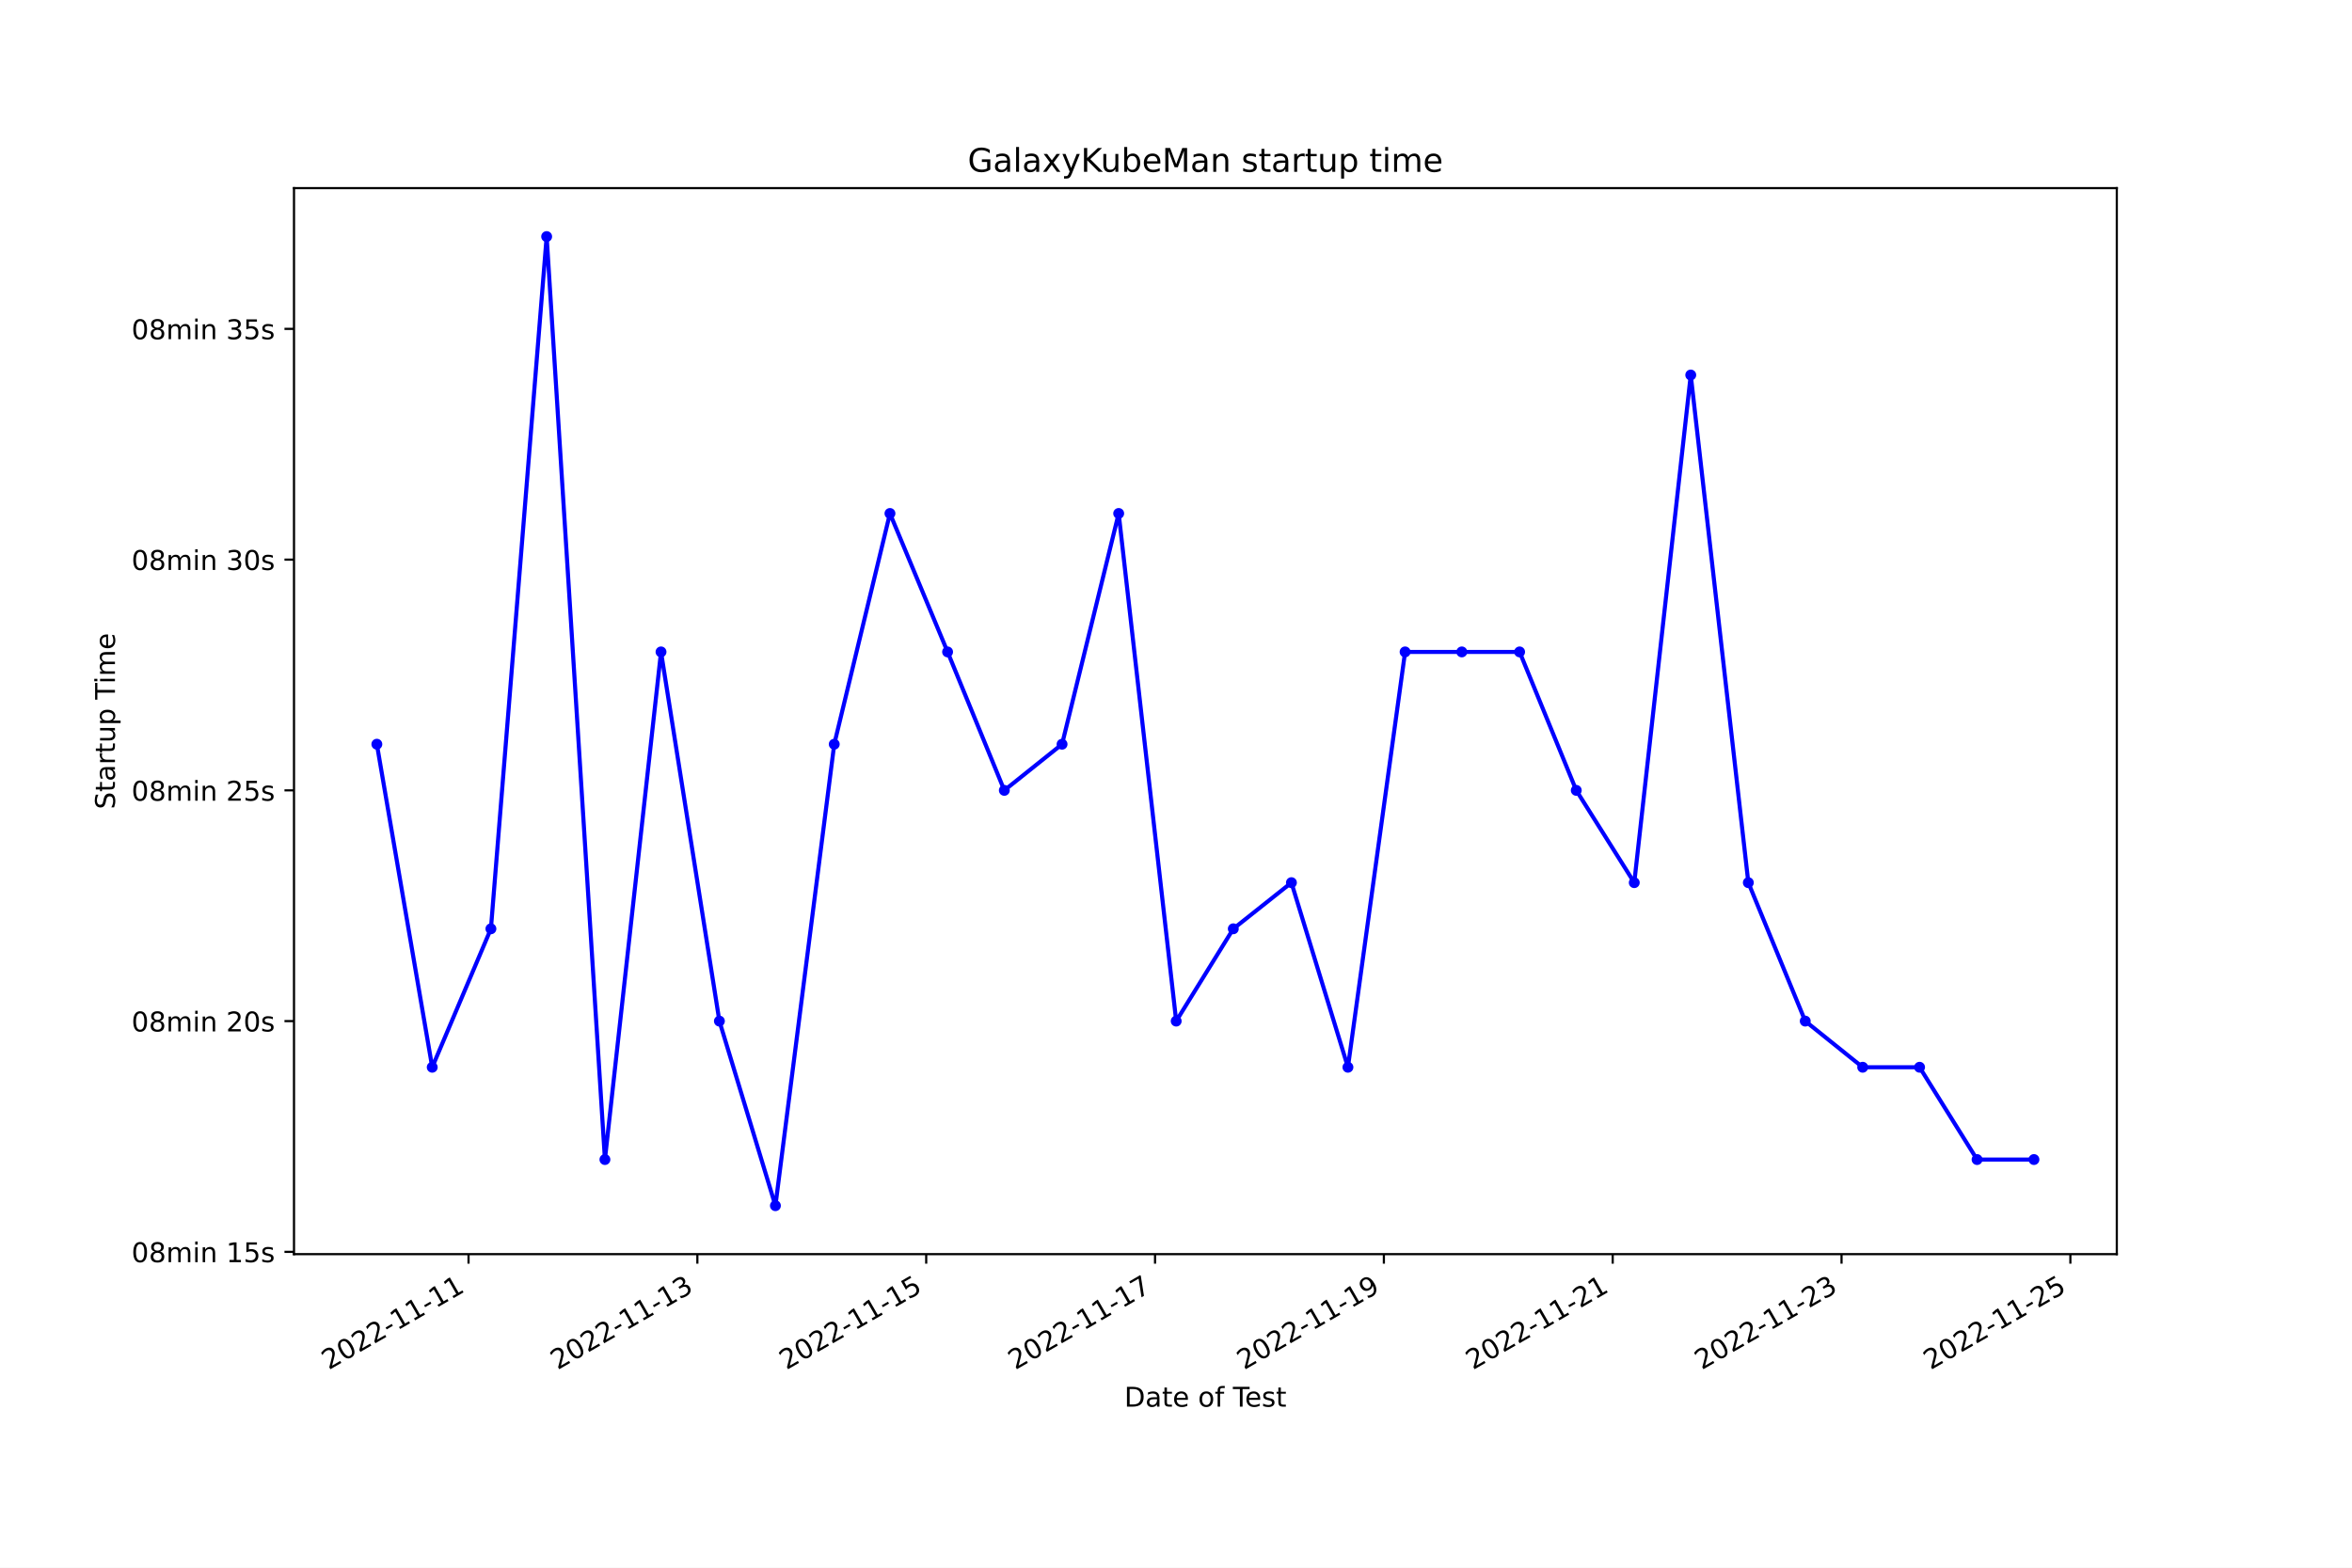
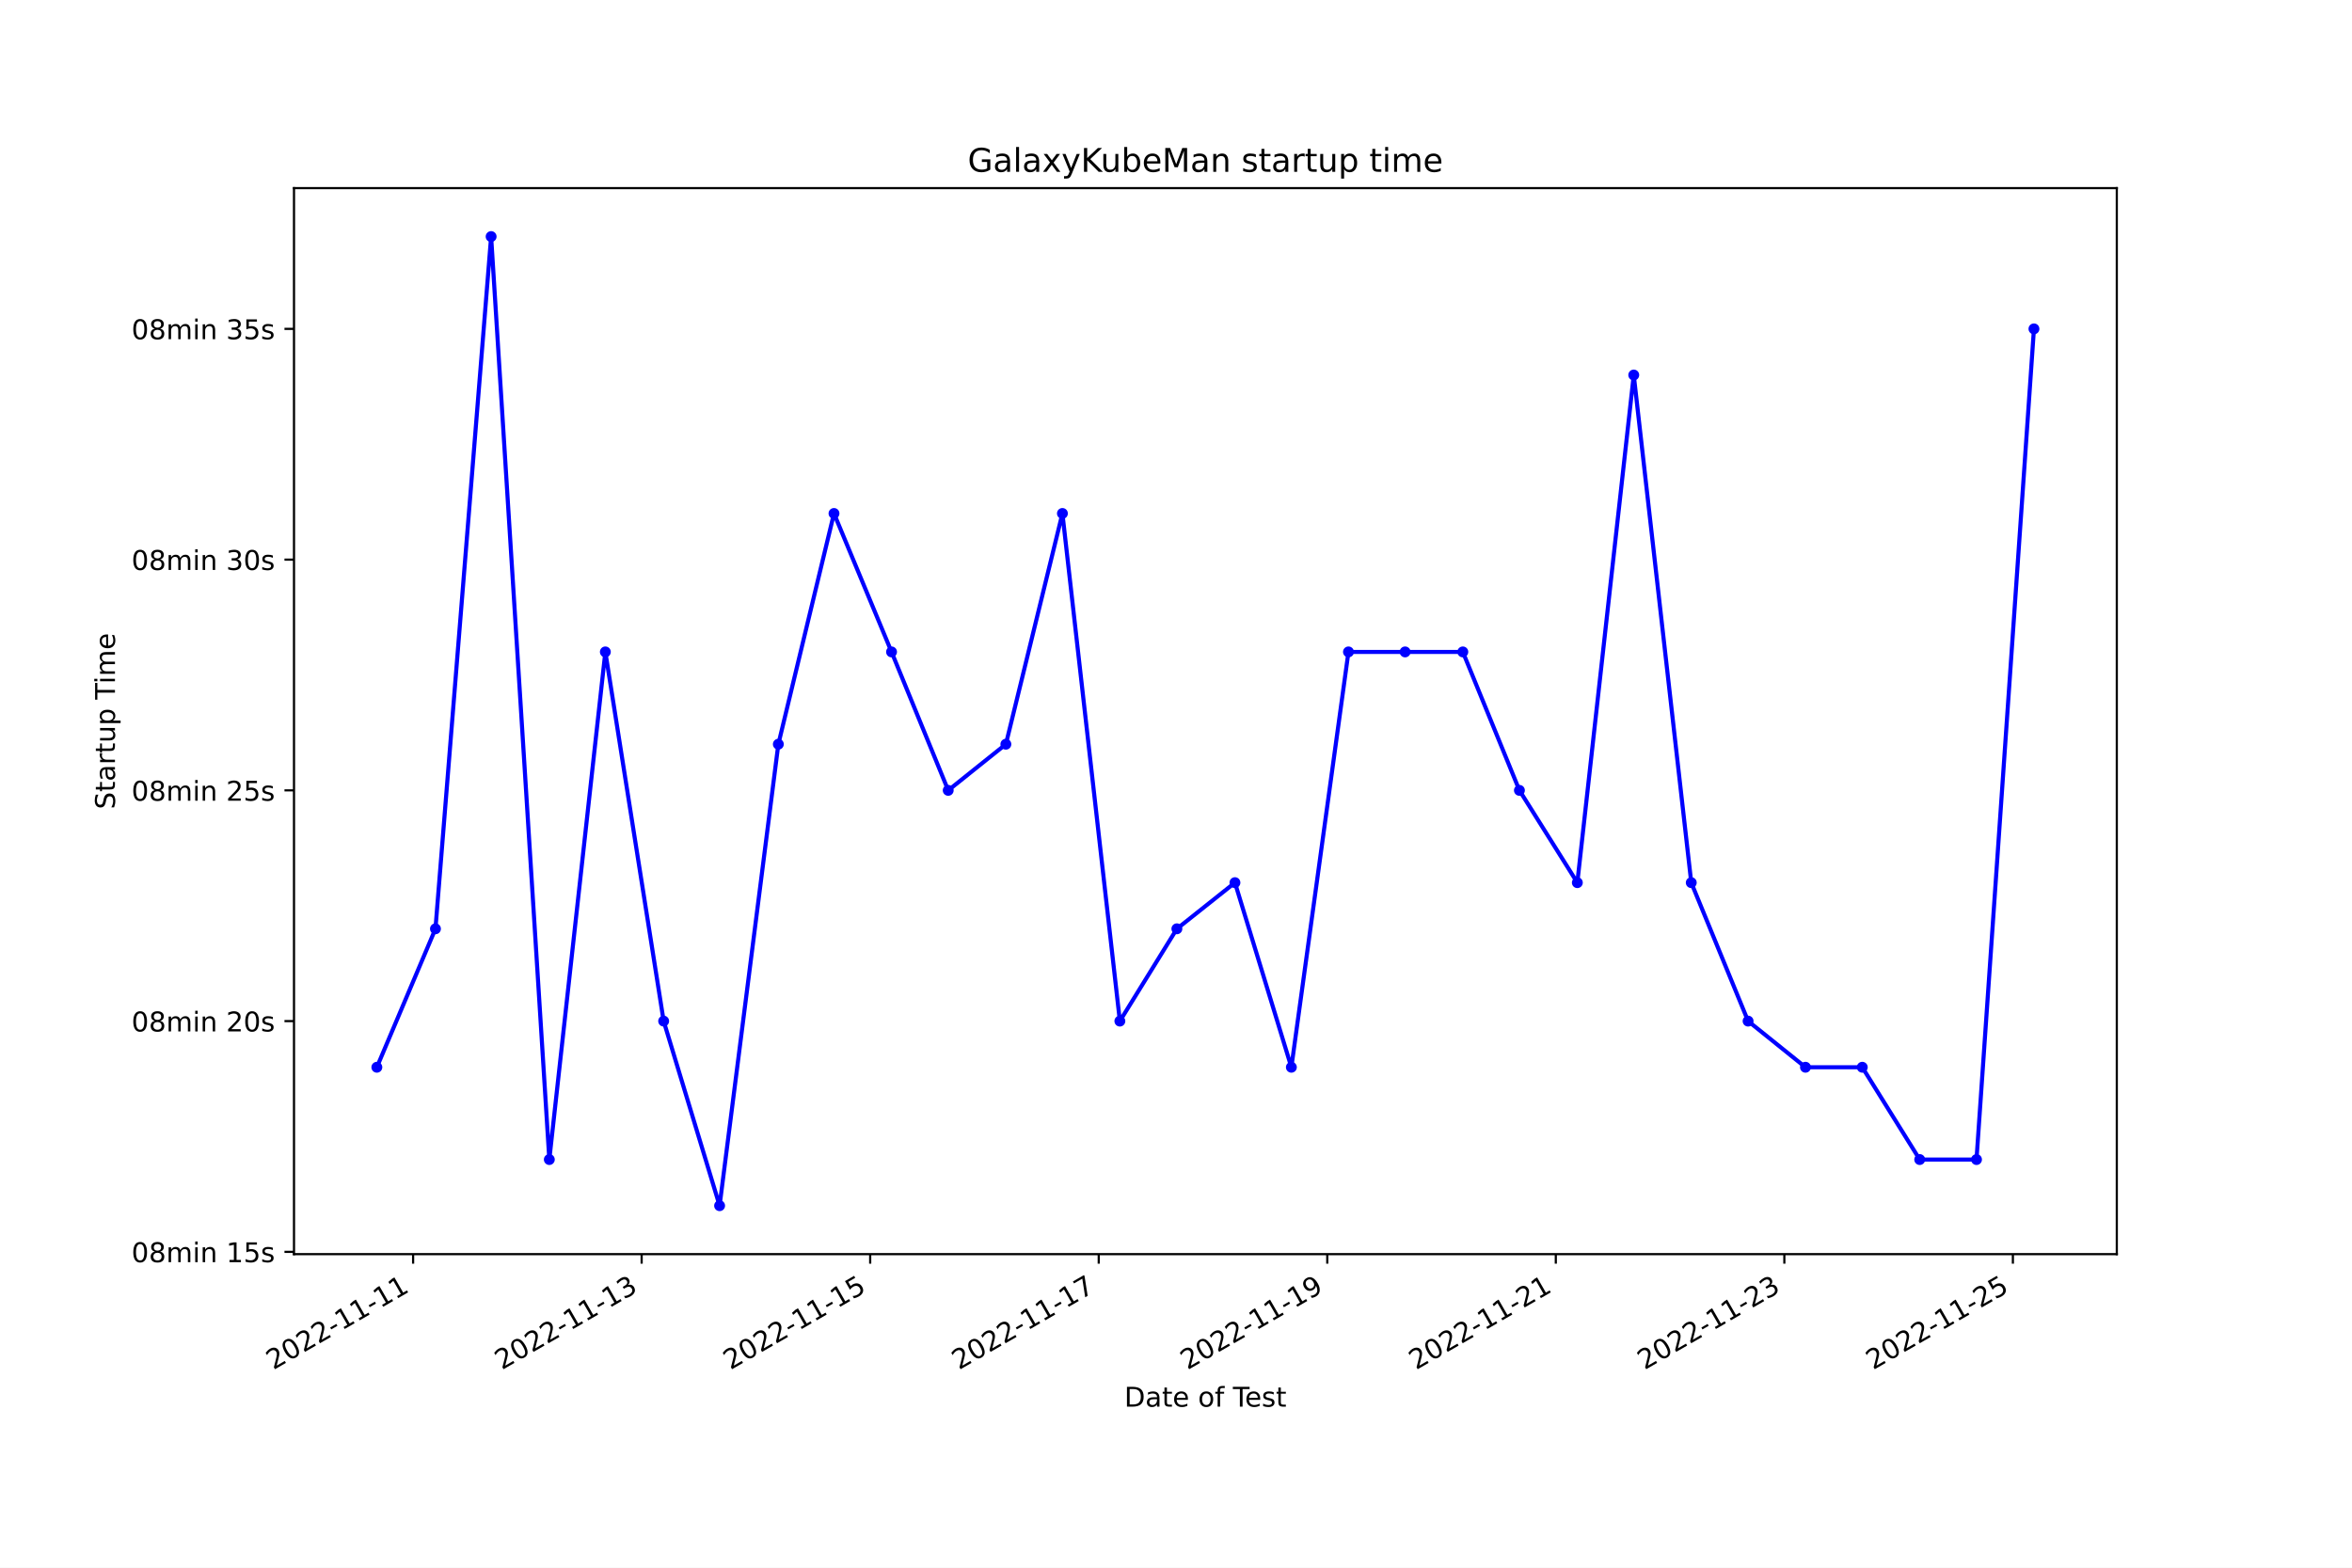
<svg xmlns="http://www.w3.org/2000/svg" xmlns:xlink="http://www.w3.org/1999/xlink" width="864pt" height="576pt" viewBox="0 0 864 576" version="1.1">
  <defs>
    <style type="text/css">*{stroke-linejoin: round; stroke-linecap: butt}</style>
  </defs>
  <g id="figure_1">
    <g id="patch_1">
      <path d="M 0 576  L 864 576  L 864 0  L 0 0  z " style="fill: #ffffff" />
    </g>
    <g id="axes_1">
      <g id="patch_2">
        <path d="M 108 460.8  L 777.6 460.8  L 777.6 69.12  L 108 69.12  z " style="fill: #ffffff" />
      </g>
      <g id="matplotlib.axis_1">
        <g id="xtick_1">
          <g id="line2d_1">
            <defs>
-               <path id="m900e0ae6f9" d="M 0 0  L 0 3.5  " style="stroke: #000000; stroke-width: 0.8" />
+               <path id="m1bc4e204f6" d="M 0 0  L 0 3.5  " style="stroke: #000000; stroke-width: 0.8" />
            </defs>
            <g>
-               <use xlink:href="#m900e0ae6f9" x="172.115" y="460.8" style="stroke: #000000; stroke-width: 0.8" />
+               <use xlink:href="#m1bc4e204f6" x="151.755" y="460.8" style="stroke: #000000; stroke-width: 0.8" />
            </g>
          </g>
          <g id="text_1">
-             <g transform="translate(120.7451 503.4383) rotate(-30) scale(0.1 -0.1)">
+             <g transform="translate(100.3853 503.4383) rotate(-30) scale(0.1 -0.1)">
              <defs>
                <path id="DejaVuSans-32" d="M 1228 531  L 3431 531  L 3431 0  L 469 0  L 469 531  Q 828 903 1448 1529  Q 2069 2156 2228 2338  Q 2531 2678 2651 2914  Q 2772 3150 2772 3378  Q 2772 3750 2511 3984  Q 2250 4219 1831 4219  Q 1534 4219 1204 4116  Q 875 4013 500 3803  L 500 4441  Q 881 4594 1212 4672  Q 1544 4750 1819 4750  Q 2544 4750 2975 4387  Q 3406 4025 3406 3419  Q 3406 3131 3298 2873  Q 3191 2616 2906 2266  Q 2828 2175 2409 1742  Q 1991 1309 1228 531  z " transform="scale(0.015625)" />
                <path id="DejaVuSans-30" d="M 2034 4250  Q 1547 4250 1301 3770  Q 1056 3291 1056 2328  Q 1056 1369 1301 889  Q 1547 409 2034 409  Q 2525 409 2770 889  Q 3016 1369 3016 2328  Q 3016 3291 2770 3770  Q 2525 4250 2034 4250  z M 2034 4750  Q 2819 4750 3233 4129  Q 3647 3509 3647 2328  Q 3647 1150 3233 529  Q 2819 -91 2034 -91  Q 1250 -91 836 529  Q 422 1150 422 2328  Q 422 3509 836 4129  Q 1250 4750 2034 4750  z " transform="scale(0.015625)" />
                <path id="DejaVuSans-2d" d="M 313 2009  L 1997 2009  L 1997 1497  L 313 1497  L 313 2009  z " transform="scale(0.015625)" />
                <path id="DejaVuSans-31" d="M 794 531  L 1825 531  L 1825 4091  L 703 3866  L 703 4441  L 1819 4666  L 2450 4666  L 2450 531  L 3481 531  L 3481 0  L 794 0  L 794 531  z " transform="scale(0.015625)" />
              </defs>
              <use xlink:href="#DejaVuSans-32" />
              <use xlink:href="#DejaVuSans-30" x="63.623" />
              <use xlink:href="#DejaVuSans-32" x="127.246" />
              <use xlink:href="#DejaVuSans-32" x="190.869" />
              <use xlink:href="#DejaVuSans-2d" x="254.492" />
              <use xlink:href="#DejaVuSans-31" x="290.576" />
              <use xlink:href="#DejaVuSans-31" x="354.199" />
              <use xlink:href="#DejaVuSans-2d" x="417.822" />
              <use xlink:href="#DejaVuSans-31" x="453.906" />
              <use xlink:href="#DejaVuSans-31" x="517.529" />
            </g>
          </g>
        </g>
        <g id="xtick_2">
          <g id="line2d_2">
            <g>
-               <use xlink:href="#m900e0ae6f9" x="256.176" y="460.8" style="stroke: #000000; stroke-width: 0.8" />
+               <use xlink:href="#m1bc4e204f6" x="235.708" y="460.8" style="stroke: #000000; stroke-width: 0.8" />
            </g>
          </g>
          <g id="text_2">
-             <g transform="translate(204.8067 503.4383) rotate(-30) scale(0.1 -0.1)">
+             <g transform="translate(184.3385 503.4383) rotate(-30) scale(0.1 -0.1)">
              <defs>
                <path id="DejaVuSans-33" d="M 2597 2516  Q 3050 2419 3304 2112  Q 3559 1806 3559 1356  Q 3559 666 3084 287  Q 2609 -91 1734 -91  Q 1441 -91 1130 -33  Q 819 25 488 141  L 488 750  Q 750 597 1062 519  Q 1375 441 1716 441  Q 2309 441 2620 675  Q 2931 909 2931 1356  Q 2931 1769 2642 2001  Q 2353 2234 1838 2234  L 1294 2234  L 1294 2753  L 1863 2753  Q 2328 2753 2575 2939  Q 2822 3125 2822 3475  Q 2822 3834 2567 4026  Q 2313 4219 1838 4219  Q 1578 4219 1281 4162  Q 984 4106 628 3988  L 628 4550  Q 988 4650 1302 4700  Q 1616 4750 1894 4750  Q 2613 4750 3031 4423  Q 3450 4097 3450 3541  Q 3450 3153 3228 2886  Q 3006 2619 2597 2516  z " transform="scale(0.015625)" />
              </defs>
              <use xlink:href="#DejaVuSans-32" />
              <use xlink:href="#DejaVuSans-30" x="63.623" />
              <use xlink:href="#DejaVuSans-32" x="127.246" />
              <use xlink:href="#DejaVuSans-32" x="190.869" />
              <use xlink:href="#DejaVuSans-2d" x="254.492" />
              <use xlink:href="#DejaVuSans-31" x="290.576" />
              <use xlink:href="#DejaVuSans-31" x="354.199" />
              <use xlink:href="#DejaVuSans-2d" x="417.822" />
              <use xlink:href="#DejaVuSans-31" x="453.906" />
              <use xlink:href="#DejaVuSans-33" x="517.529" />
            </g>
          </g>
        </g>
        <g id="xtick_3">
          <g id="line2d_3">
            <g>
-               <use xlink:href="#m900e0ae6f9" x="340.238" y="460.8" style="stroke: #000000; stroke-width: 0.8" />
+               <use xlink:href="#m1bc4e204f6" x="319.661" y="460.8" style="stroke: #000000; stroke-width: 0.8" />
            </g>
          </g>
          <g id="text_3">
-             <g transform="translate(288.8683 503.4383) rotate(-30) scale(0.1 -0.1)">
+             <g transform="translate(268.2918 503.4383) rotate(-30) scale(0.1 -0.1)">
              <defs>
                <path id="DejaVuSans-35" d="M 691 4666  L 3169 4666  L 3169 4134  L 1269 4134  L 1269 2991  Q 1406 3038 1543 3061  Q 1681 3084 1819 3084  Q 2600 3084 3056 2656  Q 3513 2228 3513 1497  Q 3513 744 3044 326  Q 2575 -91 1722 -91  Q 1428 -91 1123 -41  Q 819 9 494 109  L 494 744  Q 775 591 1075 516  Q 1375 441 1709 441  Q 2250 441 2565 725  Q 2881 1009 2881 1497  Q 2881 1984 2565 2268  Q 2250 2553 1709 2553  Q 1456 2553 1204 2497  Q 953 2441 691 2322  L 691 4666  z " transform="scale(0.015625)" />
              </defs>
              <use xlink:href="#DejaVuSans-32" />
              <use xlink:href="#DejaVuSans-30" x="63.623" />
              <use xlink:href="#DejaVuSans-32" x="127.246" />
              <use xlink:href="#DejaVuSans-32" x="190.869" />
              <use xlink:href="#DejaVuSans-2d" x="254.492" />
              <use xlink:href="#DejaVuSans-31" x="290.576" />
              <use xlink:href="#DejaVuSans-31" x="354.199" />
              <use xlink:href="#DejaVuSans-2d" x="417.822" />
              <use xlink:href="#DejaVuSans-31" x="453.906" />
              <use xlink:href="#DejaVuSans-35" x="517.529" />
            </g>
          </g>
        </g>
        <g id="xtick_4">
          <g id="line2d_4">
            <g>
-               <use xlink:href="#m900e0ae6f9" x="424.299" y="460.8" style="stroke: #000000; stroke-width: 0.8" />
+               <use xlink:href="#m1bc4e204f6" x="403.615" y="460.8" style="stroke: #000000; stroke-width: 0.8" />
            </g>
          </g>
          <g id="text_4">
-             <g transform="translate(372.9299 503.4383) rotate(-30) scale(0.1 -0.1)">
+             <g transform="translate(352.2451 503.4383) rotate(-30) scale(0.1 -0.1)">
              <defs>
                <path id="DejaVuSans-37" d="M 525 4666  L 3525 4666  L 3525 4397  L 1831 0  L 1172 0  L 2766 4134  L 525 4134  L 525 4666  z " transform="scale(0.015625)" />
              </defs>
              <use xlink:href="#DejaVuSans-32" />
              <use xlink:href="#DejaVuSans-30" x="63.623" />
              <use xlink:href="#DejaVuSans-32" x="127.246" />
              <use xlink:href="#DejaVuSans-32" x="190.869" />
              <use xlink:href="#DejaVuSans-2d" x="254.492" />
              <use xlink:href="#DejaVuSans-31" x="290.576" />
              <use xlink:href="#DejaVuSans-31" x="354.199" />
              <use xlink:href="#DejaVuSans-2d" x="417.822" />
              <use xlink:href="#DejaVuSans-31" x="453.906" />
              <use xlink:href="#DejaVuSans-37" x="517.529" />
            </g>
          </g>
        </g>
        <g id="xtick_5">
          <g id="line2d_5">
            <g>
-               <use xlink:href="#m900e0ae6f9" x="508.361" y="460.8" style="stroke: #000000; stroke-width: 0.8" />
+               <use xlink:href="#m1bc4e204f6" x="487.568" y="460.8" style="stroke: #000000; stroke-width: 0.8" />
            </g>
          </g>
          <g id="text_5">
-             <g transform="translate(456.9916 503.4383) rotate(-30) scale(0.1 -0.1)">
+             <g transform="translate(436.1983 503.4383) rotate(-30) scale(0.1 -0.1)">
              <defs>
                <path id="DejaVuSans-39" d="M 703 97  L 703 672  Q 941 559 1184 500  Q 1428 441 1663 441  Q 2288 441 2617 861  Q 2947 1281 2994 2138  Q 2813 1869 2534 1725  Q 2256 1581 1919 1581  Q 1219 1581 811 2004  Q 403 2428 403 3163  Q 403 3881 828 4315  Q 1253 4750 1959 4750  Q 2769 4750 3195 4129  Q 3622 3509 3622 2328  Q 3622 1225 3098 567  Q 2575 -91 1691 -91  Q 1453 -91 1209 -44  Q 966 3 703 97  z M 1959 2075  Q 2384 2075 2632 2365  Q 2881 2656 2881 3163  Q 2881 3666 2632 3958  Q 2384 4250 1959 4250  Q 1534 4250 1286 3958  Q 1038 3666 1038 3163  Q 1038 2656 1286 2365  Q 1534 2075 1959 2075  z " transform="scale(0.015625)" />
              </defs>
              <use xlink:href="#DejaVuSans-32" />
              <use xlink:href="#DejaVuSans-30" x="63.623" />
              <use xlink:href="#DejaVuSans-32" x="127.246" />
              <use xlink:href="#DejaVuSans-32" x="190.869" />
              <use xlink:href="#DejaVuSans-2d" x="254.492" />
              <use xlink:href="#DejaVuSans-31" x="290.576" />
              <use xlink:href="#DejaVuSans-31" x="354.199" />
              <use xlink:href="#DejaVuSans-2d" x="417.822" />
              <use xlink:href="#DejaVuSans-31" x="453.906" />
              <use xlink:href="#DejaVuSans-39" x="517.529" />
            </g>
          </g>
        </g>
        <g id="xtick_6">
          <g id="line2d_6">
            <g>
-               <use xlink:href="#m900e0ae6f9" x="592.423" y="460.8" style="stroke: #000000; stroke-width: 0.8" />
+               <use xlink:href="#m1bc4e204f6" x="571.521" y="460.8" style="stroke: #000000; stroke-width: 0.8" />
            </g>
          </g>
          <g id="text_6">
-             <g transform="translate(541.0532 503.4383) rotate(-30) scale(0.1 -0.1)">
+             <g transform="translate(520.1516 503.4383) rotate(-30) scale(0.1 -0.1)">
              <use xlink:href="#DejaVuSans-32" />
              <use xlink:href="#DejaVuSans-30" x="63.623" />
              <use xlink:href="#DejaVuSans-32" x="127.246" />
              <use xlink:href="#DejaVuSans-32" x="190.869" />
              <use xlink:href="#DejaVuSans-2d" x="254.492" />
              <use xlink:href="#DejaVuSans-31" x="290.576" />
              <use xlink:href="#DejaVuSans-31" x="354.199" />
              <use xlink:href="#DejaVuSans-2d" x="417.822" />
              <use xlink:href="#DejaVuSans-32" x="453.906" />
              <use xlink:href="#DejaVuSans-31" x="517.529" />
            </g>
          </g>
        </g>
        <g id="xtick_7">
          <g id="line2d_7">
            <g>
-               <use xlink:href="#m900e0ae6f9" x="676.484" y="460.8" style="stroke: #000000; stroke-width: 0.8" />
+               <use xlink:href="#m1bc4e204f6" x="655.474" y="460.8" style="stroke: #000000; stroke-width: 0.8" />
            </g>
          </g>
          <g id="text_7">
-             <g transform="translate(625.1148 503.4383) rotate(-30) scale(0.1 -0.1)">
+             <g transform="translate(604.1049 503.4383) rotate(-30) scale(0.1 -0.1)">
              <use xlink:href="#DejaVuSans-32" />
              <use xlink:href="#DejaVuSans-30" x="63.623" />
              <use xlink:href="#DejaVuSans-32" x="127.246" />
              <use xlink:href="#DejaVuSans-32" x="190.869" />
              <use xlink:href="#DejaVuSans-2d" x="254.492" />
              <use xlink:href="#DejaVuSans-31" x="290.576" />
              <use xlink:href="#DejaVuSans-31" x="354.199" />
              <use xlink:href="#DejaVuSans-2d" x="417.822" />
              <use xlink:href="#DejaVuSans-32" x="453.906" />
              <use xlink:href="#DejaVuSans-33" x="517.529" />
            </g>
          </g>
        </g>
        <g id="xtick_8">
          <g id="line2d_8">
            <g>
-               <use xlink:href="#m900e0ae6f9" x="760.546" y="460.8" style="stroke: #000000; stroke-width: 0.8" />
+               <use xlink:href="#m1bc4e204f6" x="739.428" y="460.8" style="stroke: #000000; stroke-width: 0.8" />
            </g>
          </g>
          <g id="text_8">
-             <g transform="translate(709.1764 503.4383) rotate(-30) scale(0.1 -0.1)">
+             <g transform="translate(688.0581 503.4383) rotate(-30) scale(0.1 -0.1)">
              <use xlink:href="#DejaVuSans-32" />
              <use xlink:href="#DejaVuSans-30" x="63.623" />
              <use xlink:href="#DejaVuSans-32" x="127.246" />
              <use xlink:href="#DejaVuSans-32" x="190.869" />
              <use xlink:href="#DejaVuSans-2d" x="254.492" />
              <use xlink:href="#DejaVuSans-31" x="290.576" />
              <use xlink:href="#DejaVuSans-31" x="354.199" />
              <use xlink:href="#DejaVuSans-2d" x="417.822" />
              <use xlink:href="#DejaVuSans-32" x="453.906" />
              <use xlink:href="#DejaVuSans-35" x="517.529" />
            </g>
          </g>
        </g>
        <g id="text_9">
          <g transform="translate(413.0063 516.8378) scale(0.1 -0.1)">
            <defs>
              <path id="DejaVuSans-44" d="M 1259 4147  L 1259 519  L 2022 519  Q 2988 519 3436 956  Q 3884 1394 3884 2338  Q 3884 3275 3436 3711  Q 2988 4147 2022 4147  L 1259 4147  z M 628 4666  L 1925 4666  Q 3281 4666 3915 4102  Q 4550 3538 4550 2338  Q 4550 1131 3912 565  Q 3275 0 1925 0  L 628 0  L 628 4666  z " transform="scale(0.015625)" />
              <path id="DejaVuSans-61" d="M 2194 1759  Q 1497 1759 1228 1600  Q 959 1441 959 1056  Q 959 750 1161 570  Q 1363 391 1709 391  Q 2188 391 2477 730  Q 2766 1069 2766 1631  L 2766 1759  L 2194 1759  z M 3341 1997  L 3341 0  L 2766 0  L 2766 531  Q 2569 213 2275 61  Q 1981 -91 1556 -91  Q 1019 -91 701 211  Q 384 513 384 1019  Q 384 1609 779 1909  Q 1175 2209 1959 2209  L 2766 2209  L 2766 2266  Q 2766 2663 2505 2880  Q 2244 3097 1772 3097  Q 1472 3097 1187 3025  Q 903 2953 641 2809  L 641 3341  Q 956 3463 1253 3523  Q 1550 3584 1831 3584  Q 2591 3584 2966 3190  Q 3341 2797 3341 1997  z " transform="scale(0.015625)" />
              <path id="DejaVuSans-74" d="M 1172 4494  L 1172 3500  L 2356 3500  L 2356 3053  L 1172 3053  L 1172 1153  Q 1172 725 1289 603  Q 1406 481 1766 481  L 2356 481  L 2356 0  L 1766 0  Q 1100 0 847 248  Q 594 497 594 1153  L 594 3053  L 172 3053  L 172 3500  L 594 3500  L 594 4494  L 1172 4494  z " transform="scale(0.015625)" />
              <path id="DejaVuSans-65" d="M 3597 1894  L 3597 1613  L 953 1613  Q 991 1019 1311 708  Q 1631 397 2203 397  Q 2534 397 2845 478  Q 3156 559 3463 722  L 3463 178  Q 3153 47 2828 -22  Q 2503 -91 2169 -91  Q 1331 -91 842 396  Q 353 884 353 1716  Q 353 2575 817 3079  Q 1281 3584 2069 3584  Q 2775 3584 3186 3129  Q 3597 2675 3597 1894  z M 3022 2063  Q 3016 2534 2758 2815  Q 2500 3097 2075 3097  Q 1594 3097 1305 2825  Q 1016 2553 972 2059  L 3022 2063  z " transform="scale(0.015625)" />
              <path id="DejaVuSans-20" transform="scale(0.015625)" />
              <path id="DejaVuSans-6f" d="M 1959 3097  Q 1497 3097 1228 2736  Q 959 2375 959 1747  Q 959 1119 1226 758  Q 1494 397 1959 397  Q 2419 397 2687 759  Q 2956 1122 2956 1747  Q 2956 2369 2687 2733  Q 2419 3097 1959 3097  z M 1959 3584  Q 2709 3584 3137 3096  Q 3566 2609 3566 1747  Q 3566 888 3137 398  Q 2709 -91 1959 -91  Q 1206 -91 779 398  Q 353 888 353 1747  Q 353 2609 779 3096  Q 1206 3584 1959 3584  z " transform="scale(0.015625)" />
              <path id="DejaVuSans-66" d="M 2375 4863  L 2375 4384  L 1825 4384  Q 1516 4384 1395 4259  Q 1275 4134 1275 3809  L 1275 3500  L 2222 3500  L 2222 3053  L 1275 3053  L 1275 0  L 697 0  L 697 3053  L 147 3053  L 147 3500  L 697 3500  L 697 3744  Q 697 4328 969 4595  Q 1241 4863 1831 4863  L 2375 4863  z " transform="scale(0.015625)" />
              <path id="DejaVuSans-54" d="M -19 4666  L 3928 4666  L 3928 4134  L 2272 4134  L 2272 0  L 1638 0  L 1638 4134  L -19 4134  L -19 4666  z " transform="scale(0.015625)" />
              <path id="DejaVuSans-73" d="M 2834 3397  L 2834 2853  Q 2591 2978 2328 3040  Q 2066 3103 1784 3103  Q 1356 3103 1142 2972  Q 928 2841 928 2578  Q 928 2378 1081 2264  Q 1234 2150 1697 2047  L 1894 2003  Q 2506 1872 2764 1633  Q 3022 1394 3022 966  Q 3022 478 2636 193  Q 2250 -91 1575 -91  Q 1294 -91 989 -36  Q 684 19 347 128  L 347 722  Q 666 556 975 473  Q 1284 391 1588 391  Q 1994 391 2212 530  Q 2431 669 2431 922  Q 2431 1156 2273 1281  Q 2116 1406 1581 1522  L 1381 1569  Q 847 1681 609 1914  Q 372 2147 372 2553  Q 372 3047 722 3315  Q 1072 3584 1716 3584  Q 2034 3584 2315 3537  Q 2597 3491 2834 3397  z " transform="scale(0.015625)" />
            </defs>
            <use xlink:href="#DejaVuSans-44" />
            <use xlink:href="#DejaVuSans-61" x="77.002" />
            <use xlink:href="#DejaVuSans-74" x="138.281" />
            <use xlink:href="#DejaVuSans-65" x="177.49" />
            <use xlink:href="#DejaVuSans-20" x="239.014" />
            <use xlink:href="#DejaVuSans-6f" x="270.801" />
            <use xlink:href="#DejaVuSans-66" x="331.982" />
            <use xlink:href="#DejaVuSans-20" x="367.188" />
            <use xlink:href="#DejaVuSans-54" x="398.975" />
            <use xlink:href="#DejaVuSans-65" x="443.059" />
            <use xlink:href="#DejaVuSans-73" x="504.582" />
            <use xlink:href="#DejaVuSans-74" x="556.682" />
          </g>
        </g>
      </g>
      <g id="matplotlib.axis_2">
        <g id="ytick_1">
          <g id="line2d_9">
            <defs>
-               <path id="mda261ae033" d="M 0 0  L -3.5 0  " style="stroke: #000000; stroke-width: 0.8" />
+               <path id="m7d1774e957" d="M 0 0  L -3.5 0  " style="stroke: #000000; stroke-width: 0.8" />
            </defs>
            <g>
-               <use xlink:href="#mda261ae033" x="108" y="459.952" style="stroke: #000000; stroke-width: 0.8" />
+               <use xlink:href="#m7d1774e957" x="108" y="459.952" style="stroke: #000000; stroke-width: 0.8" />
            </g>
          </g>
          <g id="text_10">
            <g transform="translate(48.30625 463.7514) scale(0.1 -0.1)">
              <defs>
                <path id="DejaVuSans-38" d="M 2034 2216  Q 1584 2216 1326 1975  Q 1069 1734 1069 1313  Q 1069 891 1326 650  Q 1584 409 2034 409  Q 2484 409 2743 651  Q 3003 894 3003 1313  Q 3003 1734 2745 1975  Q 2488 2216 2034 2216  z M 1403 2484  Q 997 2584 770 2862  Q 544 3141 544 3541  Q 544 4100 942 4425  Q 1341 4750 2034 4750  Q 2731 4750 3128 4425  Q 3525 4100 3525 3541  Q 3525 3141 3298 2862  Q 3072 2584 2669 2484  Q 3125 2378 3379 2068  Q 3634 1759 3634 1313  Q 3634 634 3220 271  Q 2806 -91 2034 -91  Q 1263 -91 848 271  Q 434 634 434 1313  Q 434 1759 690 2068  Q 947 2378 1403 2484  z M 1172 3481  Q 1172 3119 1398 2916  Q 1625 2713 2034 2713  Q 2441 2713 2670 2916  Q 2900 3119 2900 3481  Q 2900 3844 2670 4047  Q 2441 4250 2034 4250  Q 1625 4250 1398 4047  Q 1172 3844 1172 3481  z " transform="scale(0.015625)" />
                <path id="DejaVuSans-6d" d="M 3328 2828  Q 3544 3216 3844 3400  Q 4144 3584 4550 3584  Q 5097 3584 5394 3201  Q 5691 2819 5691 2113  L 5691 0  L 5113 0  L 5113 2094  Q 5113 2597 4934 2840  Q 4756 3084 4391 3084  Q 3944 3084 3684 2787  Q 3425 2491 3425 1978  L 3425 0  L 2847 0  L 2847 2094  Q 2847 2600 2669 2842  Q 2491 3084 2119 3084  Q 1678 3084 1418 2786  Q 1159 2488 1159 1978  L 1159 0  L 581 0  L 581 3500  L 1159 3500  L 1159 2956  Q 1356 3278 1631 3431  Q 1906 3584 2284 3584  Q 2666 3584 2933 3390  Q 3200 3197 3328 2828  z " transform="scale(0.015625)" />
                <path id="DejaVuSans-69" d="M 603 3500  L 1178 3500  L 1178 0  L 603 0  L 603 3500  z M 603 4863  L 1178 4863  L 1178 4134  L 603 4134  L 603 4863  z " transform="scale(0.015625)" />
                <path id="DejaVuSans-6e" d="M 3513 2113  L 3513 0  L 2938 0  L 2938 2094  Q 2938 2591 2744 2837  Q 2550 3084 2163 3084  Q 1697 3084 1428 2787  Q 1159 2491 1159 1978  L 1159 0  L 581 0  L 581 3500  L 1159 3500  L 1159 2956  Q 1366 3272 1645 3428  Q 1925 3584 2291 3584  Q 2894 3584 3203 3211  Q 3513 2838 3513 2113  z " transform="scale(0.015625)" />
              </defs>
              <use xlink:href="#DejaVuSans-30" />
              <use xlink:href="#DejaVuSans-38" x="63.623" />
              <use xlink:href="#DejaVuSans-6d" x="127.246" />
              <use xlink:href="#DejaVuSans-69" x="224.658" />
              <use xlink:href="#DejaVuSans-6e" x="252.441" />
              <use xlink:href="#DejaVuSans-20" x="315.82" />
              <use xlink:href="#DejaVuSans-31" x="347.607" />
              <use xlink:href="#DejaVuSans-35" x="411.23" />
              <use xlink:href="#DejaVuSans-73" x="474.854" />
            </g>
          </g>
        </g>
        <g id="ytick_2">
          <g id="line2d_10">
            <g>
-               <use xlink:href="#mda261ae033" x="108" y="375.173" style="stroke: #000000; stroke-width: 0.8" />
+               <use xlink:href="#m7d1774e957" x="108" y="375.173" style="stroke: #000000; stroke-width: 0.8" />
            </g>
          </g>
          <g id="text_11">
            <g transform="translate(48.30625 378.9722) scale(0.1 -0.1)">
              <use xlink:href="#DejaVuSans-30" />
              <use xlink:href="#DejaVuSans-38" x="63.623" />
              <use xlink:href="#DejaVuSans-6d" x="127.246" />
              <use xlink:href="#DejaVuSans-69" x="224.658" />
              <use xlink:href="#DejaVuSans-6e" x="252.441" />
              <use xlink:href="#DejaVuSans-20" x="315.82" />
              <use xlink:href="#DejaVuSans-32" x="347.607" />
              <use xlink:href="#DejaVuSans-30" x="411.23" />
              <use xlink:href="#DejaVuSans-73" x="474.854" />
            </g>
          </g>
        </g>
        <g id="ytick_3">
          <g id="line2d_11">
            <g>
-               <use xlink:href="#mda261ae033" x="108" y="290.394" style="stroke: #000000; stroke-width: 0.8" />
+               <use xlink:href="#m7d1774e957" x="108" y="290.394" style="stroke: #000000; stroke-width: 0.8" />
            </g>
          </g>
          <g id="text_12">
            <g transform="translate(48.30625 294.193) scale(0.1 -0.1)">
              <use xlink:href="#DejaVuSans-30" />
              <use xlink:href="#DejaVuSans-38" x="63.623" />
              <use xlink:href="#DejaVuSans-6d" x="127.246" />
              <use xlink:href="#DejaVuSans-69" x="224.658" />
              <use xlink:href="#DejaVuSans-6e" x="252.441" />
              <use xlink:href="#DejaVuSans-20" x="315.82" />
              <use xlink:href="#DejaVuSans-32" x="347.607" />
              <use xlink:href="#DejaVuSans-35" x="411.23" />
              <use xlink:href="#DejaVuSans-73" x="474.854" />
            </g>
          </g>
        </g>
        <g id="ytick_4">
          <g id="line2d_12">
            <g>
-               <use xlink:href="#mda261ae033" x="108" y="205.615" style="stroke: #000000; stroke-width: 0.8" />
+               <use xlink:href="#m7d1774e957" x="108" y="205.615" style="stroke: #000000; stroke-width: 0.8" />
            </g>
          </g>
          <g id="text_13">
            <g transform="translate(48.30625 209.4138) scale(0.1 -0.1)">
              <use xlink:href="#DejaVuSans-30" />
              <use xlink:href="#DejaVuSans-38" x="63.623" />
              <use xlink:href="#DejaVuSans-6d" x="127.246" />
              <use xlink:href="#DejaVuSans-69" x="224.658" />
              <use xlink:href="#DejaVuSans-6e" x="252.441" />
              <use xlink:href="#DejaVuSans-20" x="315.82" />
              <use xlink:href="#DejaVuSans-33" x="347.607" />
              <use xlink:href="#DejaVuSans-30" x="411.23" />
              <use xlink:href="#DejaVuSans-73" x="474.854" />
            </g>
          </g>
        </g>
        <g id="ytick_5">
          <g id="line2d_13">
            <g>
-               <use xlink:href="#mda261ae033" x="108" y="120.835" style="stroke: #000000; stroke-width: 0.8" />
+               <use xlink:href="#m7d1774e957" x="108" y="120.835" style="stroke: #000000; stroke-width: 0.8" />
            </g>
          </g>
          <g id="text_14">
            <g transform="translate(48.30625 124.6345) scale(0.1 -0.1)">
              <use xlink:href="#DejaVuSans-30" />
              <use xlink:href="#DejaVuSans-38" x="63.623" />
              <use xlink:href="#DejaVuSans-6d" x="127.246" />
              <use xlink:href="#DejaVuSans-69" x="224.658" />
              <use xlink:href="#DejaVuSans-6e" x="252.441" />
              <use xlink:href="#DejaVuSans-20" x="315.82" />
              <use xlink:href="#DejaVuSans-33" x="347.607" />
              <use xlink:href="#DejaVuSans-35" x="411.23" />
              <use xlink:href="#DejaVuSans-73" x="474.854" />
            </g>
          </g>
        </g>
        <g id="text_15">
          <g transform="translate(42.22656 297.3397) rotate(-90) scale(0.1 -0.1)">
            <defs>
              <path id="DejaVuSans-53" d="M 3425 4513  L 3425 3897  Q 3066 4069 2747 4153  Q 2428 4238 2131 4238  Q 1616 4238 1336 4038  Q 1056 3838 1056 3469  Q 1056 3159 1242 3001  Q 1428 2844 1947 2747  L 2328 2669  Q 3034 2534 3370 2195  Q 3706 1856 3706 1288  Q 3706 609 3251 259  Q 2797 -91 1919 -91  Q 1588 -91 1214 -16  Q 841 59 441 206  L 441 856  Q 825 641 1194 531  Q 1563 422 1919 422  Q 2459 422 2753 634  Q 3047 847 3047 1241  Q 3047 1584 2836 1778  Q 2625 1972 2144 2069  L 1759 2144  Q 1053 2284 737 2584  Q 422 2884 422 3419  Q 422 4038 858 4394  Q 1294 4750 2059 4750  Q 2388 4750 2728 4690  Q 3069 4631 3425 4513  z " transform="scale(0.015625)" />
              <path id="DejaVuSans-72" d="M 2631 2963  Q 2534 3019 2420 3045  Q 2306 3072 2169 3072  Q 1681 3072 1420 2755  Q 1159 2438 1159 1844  L 1159 0  L 581 0  L 581 3500  L 1159 3500  L 1159 2956  Q 1341 3275 1631 3429  Q 1922 3584 2338 3584  Q 2397 3584 2469 3576  Q 2541 3569 2628 3553  L 2631 2963  z " transform="scale(0.015625)" />
              <path id="DejaVuSans-75" d="M 544 1381  L 544 3500  L 1119 3500  L 1119 1403  Q 1119 906 1312 657  Q 1506 409 1894 409  Q 2359 409 2629 706  Q 2900 1003 2900 1516  L 2900 3500  L 3475 3500  L 3475 0  L 2900 0  L 2900 538  Q 2691 219 2414 64  Q 2138 -91 1772 -91  Q 1169 -91 856 284  Q 544 659 544 1381  z M 1991 3584  L 1991 3584  z " transform="scale(0.015625)" />
              <path id="DejaVuSans-70" d="M 1159 525  L 1159 -1331  L 581 -1331  L 581 3500  L 1159 3500  L 1159 2969  Q 1341 3281 1617 3432  Q 1894 3584 2278 3584  Q 2916 3584 3314 3078  Q 3713 2572 3713 1747  Q 3713 922 3314 415  Q 2916 -91 2278 -91  Q 1894 -91 1617 61  Q 1341 213 1159 525  z M 3116 1747  Q 3116 2381 2855 2742  Q 2594 3103 2138 3103  Q 1681 3103 1420 2742  Q 1159 2381 1159 1747  Q 1159 1113 1420 752  Q 1681 391 2138 391  Q 2594 391 2855 752  Q 3116 1113 3116 1747  z " transform="scale(0.015625)" />
            </defs>
            <use xlink:href="#DejaVuSans-53" />
            <use xlink:href="#DejaVuSans-74" x="63.477" />
            <use xlink:href="#DejaVuSans-61" x="102.686" />
            <use xlink:href="#DejaVuSans-72" x="163.965" />
            <use xlink:href="#DejaVuSans-74" x="205.078" />
            <use xlink:href="#DejaVuSans-75" x="244.287" />
            <use xlink:href="#DejaVuSans-70" x="307.666" />
            <use xlink:href="#DejaVuSans-20" x="371.143" />
            <use xlink:href="#DejaVuSans-54" x="402.93" />
            <use xlink:href="#DejaVuSans-69" x="460.889" />
            <use xlink:href="#DejaVuSans-6d" x="488.672" />
            <use xlink:href="#DejaVuSans-65" x="586.084" />
          </g>
        </g>
      </g>
      <g id="line2d_14">
-         <path d="M 747.164 426.041  L 726.275 426.041  L 705.149 392.129  L 684.256 392.129  L 663.152 375.173  L 642.247 324.305  L 621.093 137.791  L 600.343 324.305  L 579.038 290.394  L 558.223 239.526  L 536.994 239.526  L 516.157 239.526  L 495.158 392.129  L 474.4 324.305  L 453.047 341.261  L 432.074 375.173  L 410.944 188.659  L 390.146 273.438  L 368.937 290.394  L 348.093 239.526  L 326.924 188.659  L 306.455 273.438  L 284.849 442.996  L 264.27 375.173  L 242.824 239.526  L 222.217 426.041  L 200.812 86.924  L 180.334 341.261  L 158.779 392.129  L 138.436 273.438  " clip-path="url(#p0ffafbc4a0)" style="fill: none; stroke: #0000ff; stroke-width: 1.5; stroke-linecap: square" />
+         <path d="M 747.164 120.835  L 726.063 426.041  L 705.201 426.041  L 684.102 392.129  L 663.236 392.129  L 642.159 375.173  L 621.281 324.305  L 600.154 137.791  L 579.431 324.305  L 558.154 290.394  L 537.365 239.526  L 516.163 239.526  L 495.354 239.526  L 474.382 392.129  L 453.651 324.305  L 432.325 341.261  L 411.379 375.173  L 390.276 188.659  L 369.506 273.438  L 348.323 290.394  L 327.507 239.526  L 306.365 188.659  L 285.922 273.438  L 264.344 442.996  L 243.792 375.173  L 222.373 239.526  L 201.792 426.041  L 180.415 86.924  L 159.964 341.261  L 138.436 392.129  " clip-path="url(#pfc9d6de899)" style="fill: none; stroke: #0000ff; stroke-width: 1.5; stroke-linecap: square" />
        <defs>
-           <path id="m04fde9024d" d="M 0 1.5  C 0.398 1.5 0.779 1.342 1.061 1.061  C 1.342 0.779 1.5 0.398 1.5 0  C 1.5 -0.398 1.342 -0.779 1.061 -1.061  C 0.779 -1.342 0.398 -1.5 0 -1.5  C -0.398 -1.5 -0.779 -1.342 -1.061 -1.061  C -1.342 -0.779 -1.5 -0.398 -1.5 0  C -1.5 0.398 -1.342 0.779 -1.061 1.061  C -0.779 1.342 -0.398 1.5 0 1.5  z " style="stroke: #0000ff" />
+           <path id="md5a7e09f9c" d="M 0 1.5  C 0.398 1.5 0.779 1.342 1.061 1.061  C 1.342 0.779 1.5 0.398 1.5 0  C 1.5 -0.398 1.342 -0.779 1.061 -1.061  C 0.779 -1.342 0.398 -1.5 0 -1.5  C -0.398 -1.5 -0.779 -1.342 -1.061 -1.061  C -1.342 -0.779 -1.5 -0.398 -1.5 0  C -1.5 0.398 -1.342 0.779 -1.061 1.061  C -0.779 1.342 -0.398 1.5 0 1.5  z " style="stroke: #0000ff" />
        </defs>
-         <g clip-path="url(#p0ffafbc4a0)">
-           <use xlink:href="#m04fde9024d" x="747.164" y="426.041" style="fill: #0000ff; stroke: #0000ff" />
-           <use xlink:href="#m04fde9024d" x="726.275" y="426.041" style="fill: #0000ff; stroke: #0000ff" />
-           <use xlink:href="#m04fde9024d" x="705.149" y="392.129" style="fill: #0000ff; stroke: #0000ff" />
-           <use xlink:href="#m04fde9024d" x="684.256" y="392.129" style="fill: #0000ff; stroke: #0000ff" />
-           <use xlink:href="#m04fde9024d" x="663.152" y="375.173" style="fill: #0000ff; stroke: #0000ff" />
-           <use xlink:href="#m04fde9024d" x="642.247" y="324.305" style="fill: #0000ff; stroke: #0000ff" />
-           <use xlink:href="#m04fde9024d" x="621.093" y="137.791" style="fill: #0000ff; stroke: #0000ff" />
-           <use xlink:href="#m04fde9024d" x="600.343" y="324.305" style="fill: #0000ff; stroke: #0000ff" />
-           <use xlink:href="#m04fde9024d" x="579.038" y="290.394" style="fill: #0000ff; stroke: #0000ff" />
-           <use xlink:href="#m04fde9024d" x="558.223" y="239.526" style="fill: #0000ff; stroke: #0000ff" />
-           <use xlink:href="#m04fde9024d" x="536.994" y="239.526" style="fill: #0000ff; stroke: #0000ff" />
-           <use xlink:href="#m04fde9024d" x="516.157" y="239.526" style="fill: #0000ff; stroke: #0000ff" />
-           <use xlink:href="#m04fde9024d" x="495.158" y="392.129" style="fill: #0000ff; stroke: #0000ff" />
-           <use xlink:href="#m04fde9024d" x="474.4" y="324.305" style="fill: #0000ff; stroke: #0000ff" />
-           <use xlink:href="#m04fde9024d" x="453.047" y="341.261" style="fill: #0000ff; stroke: #0000ff" />
-           <use xlink:href="#m04fde9024d" x="432.074" y="375.173" style="fill: #0000ff; stroke: #0000ff" />
-           <use xlink:href="#m04fde9024d" x="410.944" y="188.659" style="fill: #0000ff; stroke: #0000ff" />
-           <use xlink:href="#m04fde9024d" x="390.146" y="273.438" style="fill: #0000ff; stroke: #0000ff" />
-           <use xlink:href="#m04fde9024d" x="368.937" y="290.394" style="fill: #0000ff; stroke: #0000ff" />
-           <use xlink:href="#m04fde9024d" x="348.093" y="239.526" style="fill: #0000ff; stroke: #0000ff" />
-           <use xlink:href="#m04fde9024d" x="326.924" y="188.659" style="fill: #0000ff; stroke: #0000ff" />
-           <use xlink:href="#m04fde9024d" x="306.455" y="273.438" style="fill: #0000ff; stroke: #0000ff" />
-           <use xlink:href="#m04fde9024d" x="284.849" y="442.996" style="fill: #0000ff; stroke: #0000ff" />
-           <use xlink:href="#m04fde9024d" x="264.27" y="375.173" style="fill: #0000ff; stroke: #0000ff" />
-           <use xlink:href="#m04fde9024d" x="242.824" y="239.526" style="fill: #0000ff; stroke: #0000ff" />
-           <use xlink:href="#m04fde9024d" x="222.217" y="426.041" style="fill: #0000ff; stroke: #0000ff" />
-           <use xlink:href="#m04fde9024d" x="200.812" y="86.924" style="fill: #0000ff; stroke: #0000ff" />
-           <use xlink:href="#m04fde9024d" x="180.334" y="341.261" style="fill: #0000ff; stroke: #0000ff" />
-           <use xlink:href="#m04fde9024d" x="158.779" y="392.129" style="fill: #0000ff; stroke: #0000ff" />
-           <use xlink:href="#m04fde9024d" x="138.436" y="273.438" style="fill: #0000ff; stroke: #0000ff" />
+         <g clip-path="url(#pfc9d6de899)">
+           <use xlink:href="#md5a7e09f9c" x="747.164" y="120.835" style="fill: #0000ff; stroke: #0000ff" />
+           <use xlink:href="#md5a7e09f9c" x="726.063" y="426.041" style="fill: #0000ff; stroke: #0000ff" />
+           <use xlink:href="#md5a7e09f9c" x="705.201" y="426.041" style="fill: #0000ff; stroke: #0000ff" />
+           <use xlink:href="#md5a7e09f9c" x="684.102" y="392.129" style="fill: #0000ff; stroke: #0000ff" />
+           <use xlink:href="#md5a7e09f9c" x="663.236" y="392.129" style="fill: #0000ff; stroke: #0000ff" />
+           <use xlink:href="#md5a7e09f9c" x="642.159" y="375.173" style="fill: #0000ff; stroke: #0000ff" />
+           <use xlink:href="#md5a7e09f9c" x="621.281" y="324.305" style="fill: #0000ff; stroke: #0000ff" />
+           <use xlink:href="#md5a7e09f9c" x="600.154" y="137.791" style="fill: #0000ff; stroke: #0000ff" />
+           <use xlink:href="#md5a7e09f9c" x="579.431" y="324.305" style="fill: #0000ff; stroke: #0000ff" />
+           <use xlink:href="#md5a7e09f9c" x="558.154" y="290.394" style="fill: #0000ff; stroke: #0000ff" />
+           <use xlink:href="#md5a7e09f9c" x="537.365" y="239.526" style="fill: #0000ff; stroke: #0000ff" />
+           <use xlink:href="#md5a7e09f9c" x="516.163" y="239.526" style="fill: #0000ff; stroke: #0000ff" />
+           <use xlink:href="#md5a7e09f9c" x="495.354" y="239.526" style="fill: #0000ff; stroke: #0000ff" />
+           <use xlink:href="#md5a7e09f9c" x="474.382" y="392.129" style="fill: #0000ff; stroke: #0000ff" />
+           <use xlink:href="#md5a7e09f9c" x="453.651" y="324.305" style="fill: #0000ff; stroke: #0000ff" />
+           <use xlink:href="#md5a7e09f9c" x="432.325" y="341.261" style="fill: #0000ff; stroke: #0000ff" />
+           <use xlink:href="#md5a7e09f9c" x="411.379" y="375.173" style="fill: #0000ff; stroke: #0000ff" />
+           <use xlink:href="#md5a7e09f9c" x="390.276" y="188.659" style="fill: #0000ff; stroke: #0000ff" />
+           <use xlink:href="#md5a7e09f9c" x="369.506" y="273.438" style="fill: #0000ff; stroke: #0000ff" />
+           <use xlink:href="#md5a7e09f9c" x="348.323" y="290.394" style="fill: #0000ff; stroke: #0000ff" />
+           <use xlink:href="#md5a7e09f9c" x="327.507" y="239.526" style="fill: #0000ff; stroke: #0000ff" />
+           <use xlink:href="#md5a7e09f9c" x="306.365" y="188.659" style="fill: #0000ff; stroke: #0000ff" />
+           <use xlink:href="#md5a7e09f9c" x="285.922" y="273.438" style="fill: #0000ff; stroke: #0000ff" />
+           <use xlink:href="#md5a7e09f9c" x="264.344" y="442.996" style="fill: #0000ff; stroke: #0000ff" />
+           <use xlink:href="#md5a7e09f9c" x="243.792" y="375.173" style="fill: #0000ff; stroke: #0000ff" />
+           <use xlink:href="#md5a7e09f9c" x="222.373" y="239.526" style="fill: #0000ff; stroke: #0000ff" />
+           <use xlink:href="#md5a7e09f9c" x="201.792" y="426.041" style="fill: #0000ff; stroke: #0000ff" />
+           <use xlink:href="#md5a7e09f9c" x="180.415" y="86.924" style="fill: #0000ff; stroke: #0000ff" />
+           <use xlink:href="#md5a7e09f9c" x="159.964" y="341.261" style="fill: #0000ff; stroke: #0000ff" />
+           <use xlink:href="#md5a7e09f9c" x="138.436" y="392.129" style="fill: #0000ff; stroke: #0000ff" />
        </g>
      </g>
      <g id="patch_3">
        <path d="M 108 460.8  L 108 69.12  " style="fill: none; stroke: #000000; stroke-width: 0.8; stroke-linejoin: miter; stroke-linecap: square" />
      </g>
      <g id="patch_4">
        <path d="M 777.6 460.8  L 777.6 69.12  " style="fill: none; stroke: #000000; stroke-width: 0.8; stroke-linejoin: miter; stroke-linecap: square" />
      </g>
      <g id="patch_5">
        <path d="M 108 460.8  L 777.6 460.8  " style="fill: none; stroke: #000000; stroke-width: 0.8; stroke-linejoin: miter; stroke-linecap: square" />
      </g>
      <g id="patch_6">
        <path d="M 108 69.12  L 777.6 69.12  " style="fill: none; stroke: #000000; stroke-width: 0.8; stroke-linejoin: miter; stroke-linecap: square" />
      </g>
      <g id="text_16">
        <g transform="translate(355.4794 63.12) scale(0.12 -0.12)">
          <defs>
            <path id="DejaVuSans-47" d="M 3809 666  L 3809 1919  L 2778 1919  L 2778 2438  L 4434 2438  L 4434 434  Q 4069 175 3628 42  Q 3188 -91 2688 -91  Q 1594 -91 976 548  Q 359 1188 359 2328  Q 359 3472 976 4111  Q 1594 4750 2688 4750  Q 3144 4750 3555 4637  Q 3966 4525 4313 4306  L 4313 3634  Q 3963 3931 3569 4081  Q 3175 4231 2741 4231  Q 1884 4231 1454 3753  Q 1025 3275 1025 2328  Q 1025 1384 1454 906  Q 1884 428 2741 428  Q 3075 428 3337 486  Q 3600 544 3809 666  z " transform="scale(0.015625)" />
            <path id="DejaVuSans-6c" d="M 603 4863  L 1178 4863  L 1178 0  L 603 0  L 603 4863  z " transform="scale(0.015625)" />
            <path id="DejaVuSans-78" d="M 3513 3500  L 2247 1797  L 3578 0  L 2900 0  L 1881 1375  L 863 0  L 184 0  L 1544 1831  L 300 3500  L 978 3500  L 1906 2253  L 2834 3500  L 3513 3500  z " transform="scale(0.015625)" />
            <path id="DejaVuSans-79" d="M 2059 -325  Q 1816 -950 1584 -1140  Q 1353 -1331 966 -1331  L 506 -1331  L 506 -850  L 844 -850  Q 1081 -850 1212 -737  Q 1344 -625 1503 -206  L 1606 56  L 191 3500  L 800 3500  L 1894 763  L 2988 3500  L 3597 3500  L 2059 -325  z " transform="scale(0.015625)" />
            <path id="DejaVuSans-4b" d="M 628 4666  L 1259 4666  L 1259 2694  L 3353 4666  L 4166 4666  L 1850 2491  L 4331 0  L 3500 0  L 1259 2247  L 1259 0  L 628 0  L 628 4666  z " transform="scale(0.015625)" />
            <path id="DejaVuSans-62" d="M 3116 1747  Q 3116 2381 2855 2742  Q 2594 3103 2138 3103  Q 1681 3103 1420 2742  Q 1159 2381 1159 1747  Q 1159 1113 1420 752  Q 1681 391 2138 391  Q 2594 391 2855 752  Q 3116 1113 3116 1747  z M 1159 2969  Q 1341 3281 1617 3432  Q 1894 3584 2278 3584  Q 2916 3584 3314 3078  Q 3713 2572 3713 1747  Q 3713 922 3314 415  Q 2916 -91 2278 -91  Q 1894 -91 1617 61  Q 1341 213 1159 525  L 1159 0  L 581 0  L 581 4863  L 1159 4863  L 1159 2969  z " transform="scale(0.015625)" />
            <path id="DejaVuSans-4d" d="M 628 4666  L 1569 4666  L 2759 1491  L 3956 4666  L 4897 4666  L 4897 0  L 4281 0  L 4281 4097  L 3078 897  L 2444 897  L 1241 4097  L 1241 0  L 628 0  L 628 4666  z " transform="scale(0.015625)" />
          </defs>
          <use xlink:href="#DejaVuSans-47" />
          <use xlink:href="#DejaVuSans-61" x="77.49" />
          <use xlink:href="#DejaVuSans-6c" x="138.77" />
          <use xlink:href="#DejaVuSans-61" x="166.553" />
          <use xlink:href="#DejaVuSans-78" x="227.832" />
          <use xlink:href="#DejaVuSans-79" x="287.012" />
          <use xlink:href="#DejaVuSans-4b" x="346.191" />
          <use xlink:href="#DejaVuSans-75" x="406.768" />
          <use xlink:href="#DejaVuSans-62" x="470.146" />
          <use xlink:href="#DejaVuSans-65" x="533.623" />
          <use xlink:href="#DejaVuSans-4d" x="595.146" />
          <use xlink:href="#DejaVuSans-61" x="681.426" />
          <use xlink:href="#DejaVuSans-6e" x="742.705" />
          <use xlink:href="#DejaVuSans-20" x="806.084" />
          <use xlink:href="#DejaVuSans-73" x="837.871" />
          <use xlink:href="#DejaVuSans-74" x="889.971" />
          <use xlink:href="#DejaVuSans-61" x="929.18" />
          <use xlink:href="#DejaVuSans-72" x="990.459" />
          <use xlink:href="#DejaVuSans-74" x="1031.572" />
          <use xlink:href="#DejaVuSans-75" x="1070.781" />
          <use xlink:href="#DejaVuSans-70" x="1134.16" />
          <use xlink:href="#DejaVuSans-20" x="1197.637" />
          <use xlink:href="#DejaVuSans-74" x="1229.424" />
          <use xlink:href="#DejaVuSans-69" x="1268.633" />
          <use xlink:href="#DejaVuSans-6d" x="1296.416" />
          <use xlink:href="#DejaVuSans-65" x="1393.828" />
        </g>
      </g>
    </g>
  </g>
  <defs>
-     <clipPath id="p0ffafbc4a0">
+     <clipPath id="pfc9d6de899">
      <rect x="108" y="69.12" width="669.6" height="391.68" />
    </clipPath>
  </defs>
</svg>
